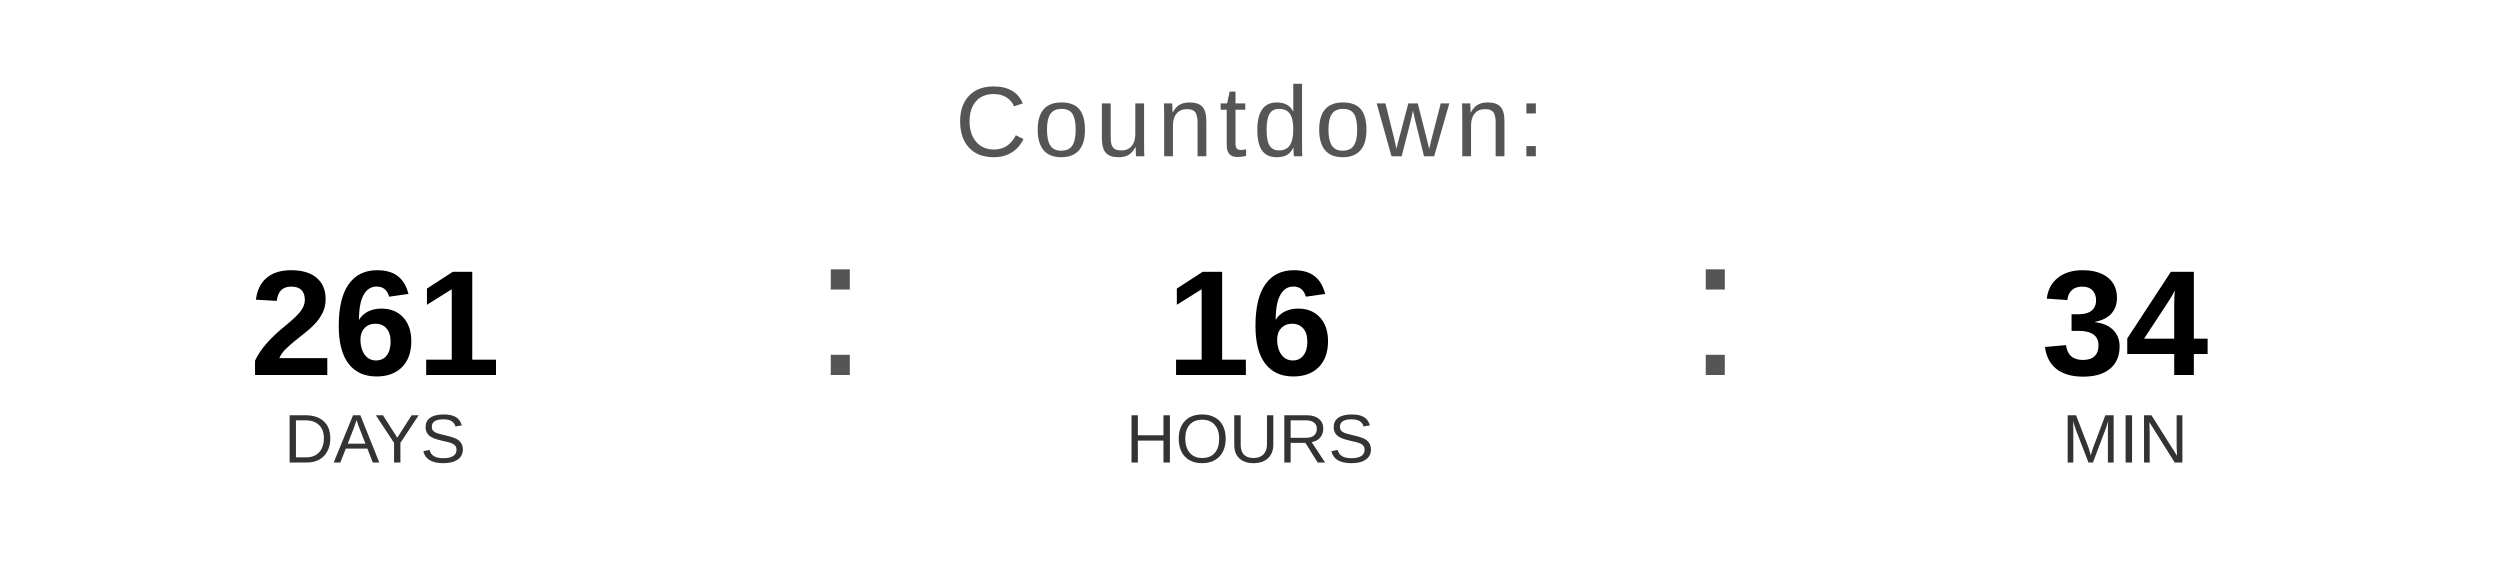
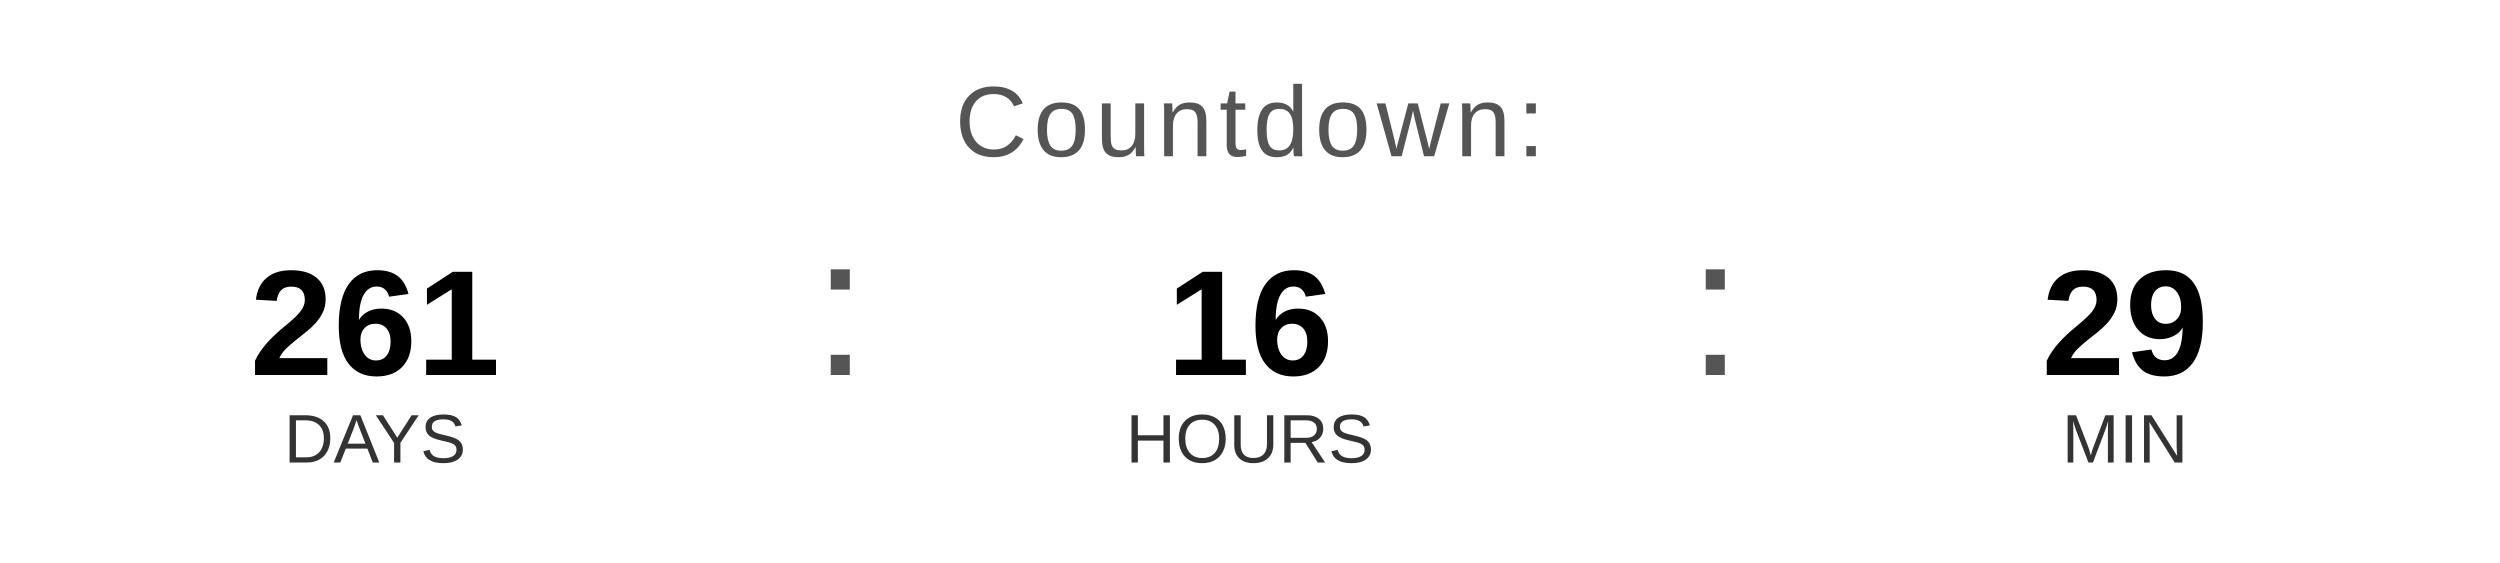
<svg xmlns="http://www.w3.org/2000/svg" width="400" height="90" viewBox="0 0 400 90">
  <text x="200" y="25" font-family="Arial, Helvetica, sans-serif" font-size="16" fill="#555555" text-anchor="middle" letter-spacing="1">
    Countdown:
  </text>
  <text x="60" y="60" font-family="Arial, Helvetica, sans-serif" font-size="24" font-weight="bold" fill="#000000" text-anchor="middle">261</text>
  <text x="60" y="74" font-family="Arial, Helvetica, sans-serif" font-size="11" fill="#333333" text-anchor="middle">DAYS</text>
  <text x="130" y="60" font-family="Arial, sans-serif" font-size="32" fill="#555555">:</text>
  <text x="200" y="60" font-family="Arial, Helvetica, sans-serif" font-size="24" font-weight="bold" fill="#000000" text-anchor="middle">16</text>
  <text x="200" y="74" font-family="Arial, Helvetica, sans-serif" font-size="11" fill="#333333" text-anchor="middle">HOURS</text>
  <text x="270" y="60" font-family="Arial, sans-serif" font-size="32" fill="#555555">:</text>
-   <text x="340" y="60" font-family="Arial, Helvetica, sans-serif" font-size="24" font-weight="bold" fill="#000000" text-anchor="middle">34</text>
+   <text x="340" y="60" font-family="Arial, Helvetica, sans-serif" font-size="24" font-weight="bold" fill="#000000" text-anchor="middle">29</text>
  <text x="340" y="74" font-family="Arial, Helvetica, sans-serif" font-size="11" fill="#333333" text-anchor="middle">MIN</text>
</svg>
